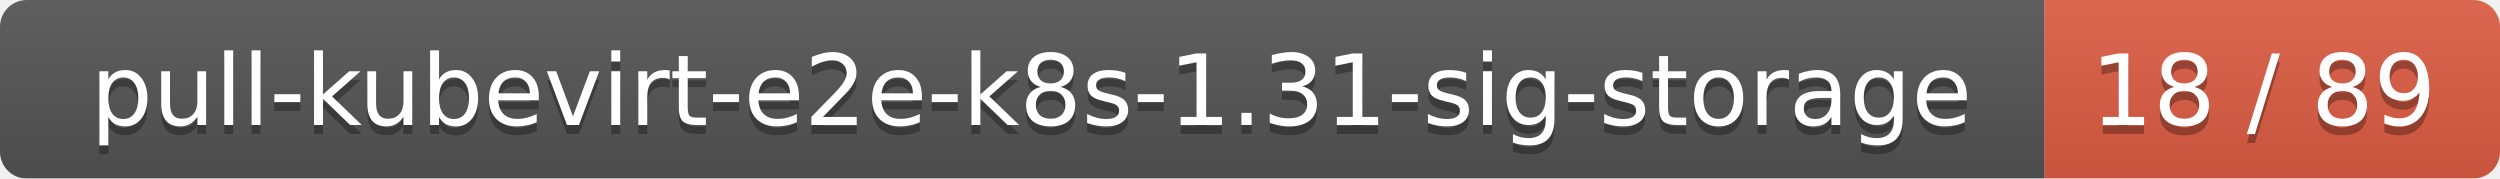
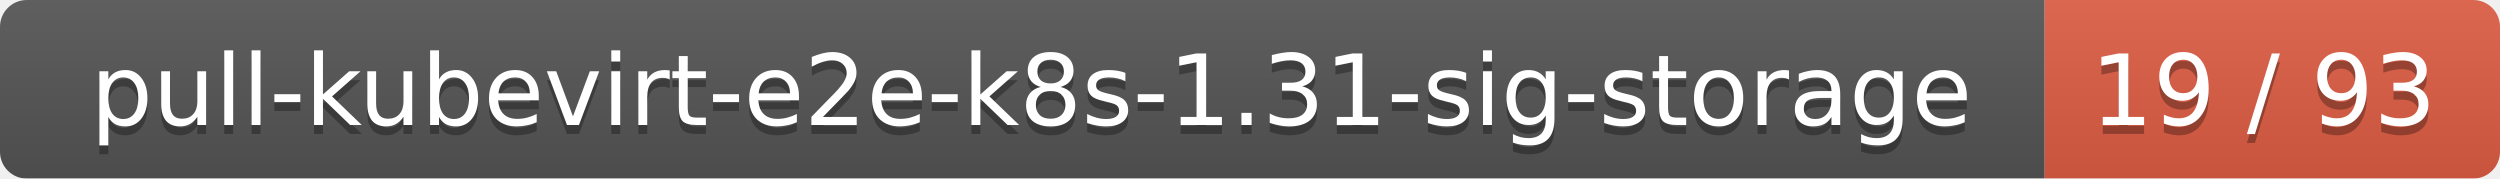
<svg xmlns="http://www.w3.org/2000/svg" width="280" height="20">
  <linearGradient id="smooth" x2="0" y2="100%">
    <stop offset="0" stop-color="#bbb" stop-opacity=".1" />
    <stop offset="1" stop-opacity=".1" />
  </linearGradient>
  <mask id="round">
    <rect width="280" height="20" rx="3" fill="#fff" />
  </mask>
  <g mask="url(#round)">
    <rect width="229" height="20" fill="#555" />
    <rect x="229" width="51" height="20" fill="#e05d44" />
    <rect width="280" height="20" fill="url(#smooth)" />
  </g>
  <g fill="#fff" text-anchor="middle" font-family="DejaVu Sans,Verdana,Geneva,sans-serif" font-size="11">
    <text x="115.5" y="15" fill="#010101" fill-opacity=".3">pull-kubevirt-e2e-k8s-1.31-sig-storage</text>
    <text x="115.5" y="14">pull-kubevirt-e2e-k8s-1.31-sig-storage</text>
-     <text x="253.5" y="15" fill="#010101" fill-opacity=".3">18 / 89</text>
-     <text x="253.5" y="14">18 / 89</text>
+     <text x="253.5" y="15" fill="#010101" fill-opacity=".3">19 / 93</text>
+     <text x="253.5" y="14">19 / 93</text>
  </g>
</svg>
